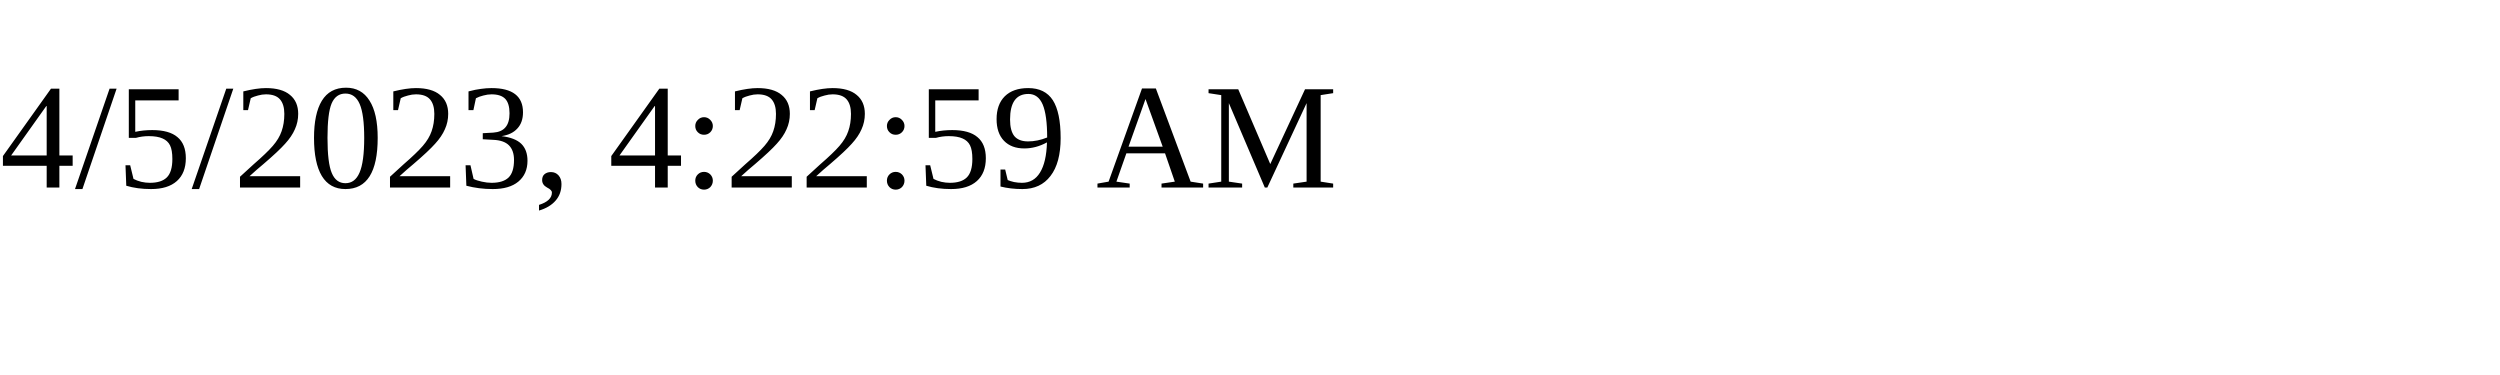
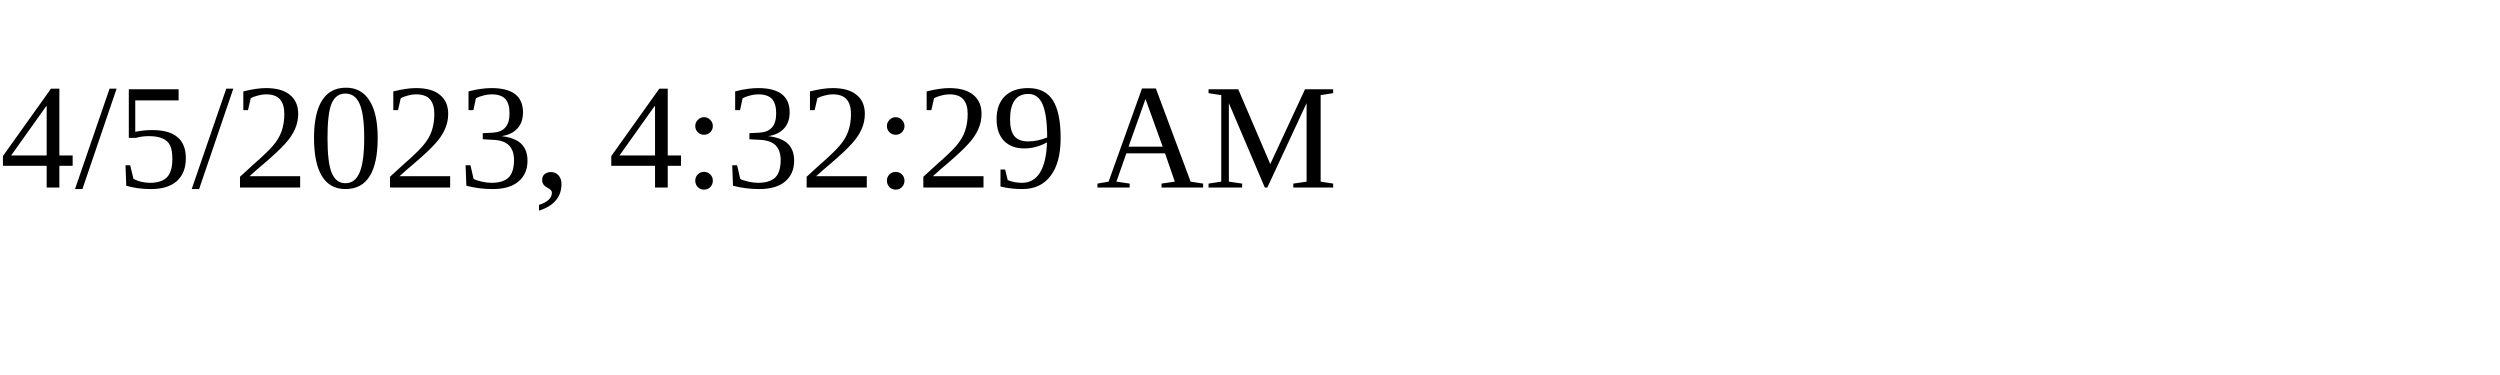
<svg xmlns="http://www.w3.org/2000/svg" height="30" width="200">
-   <text x="0" y="15">4/5/2023, 4:22:59 AM</text>
+   <text x="0" y="15">4/5/2023, 4:32:29 AM</text>
</svg>
